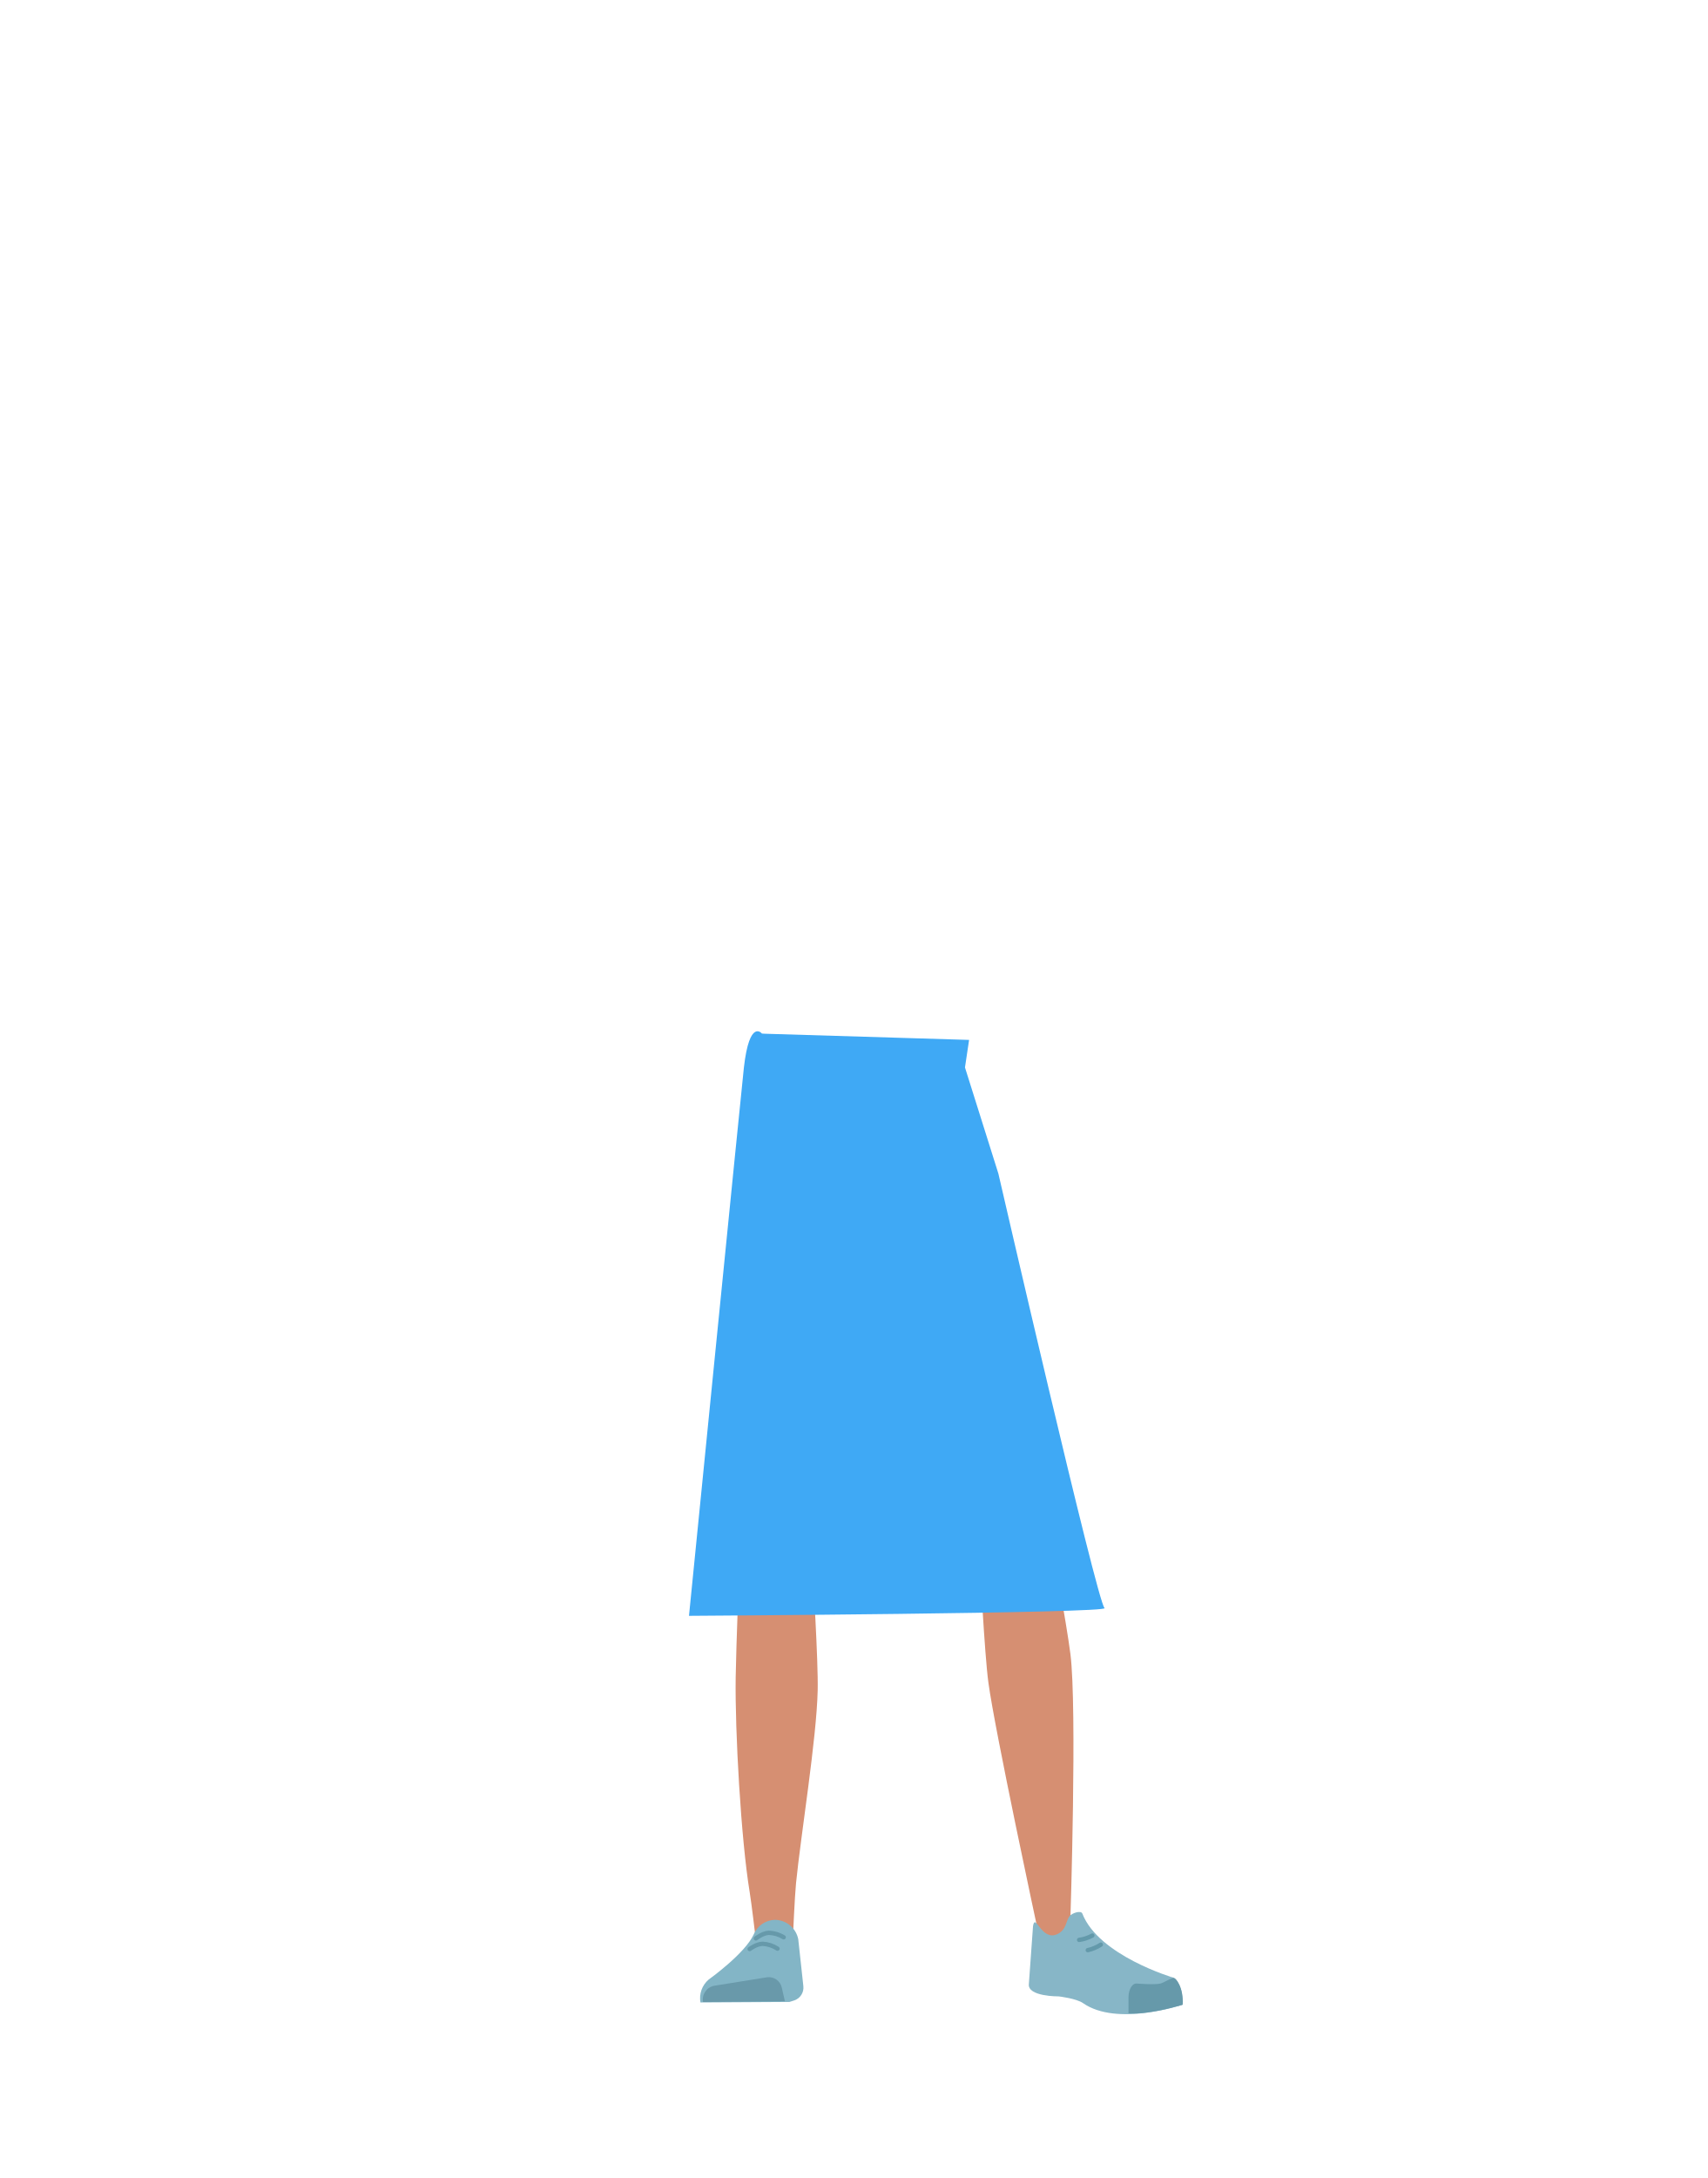
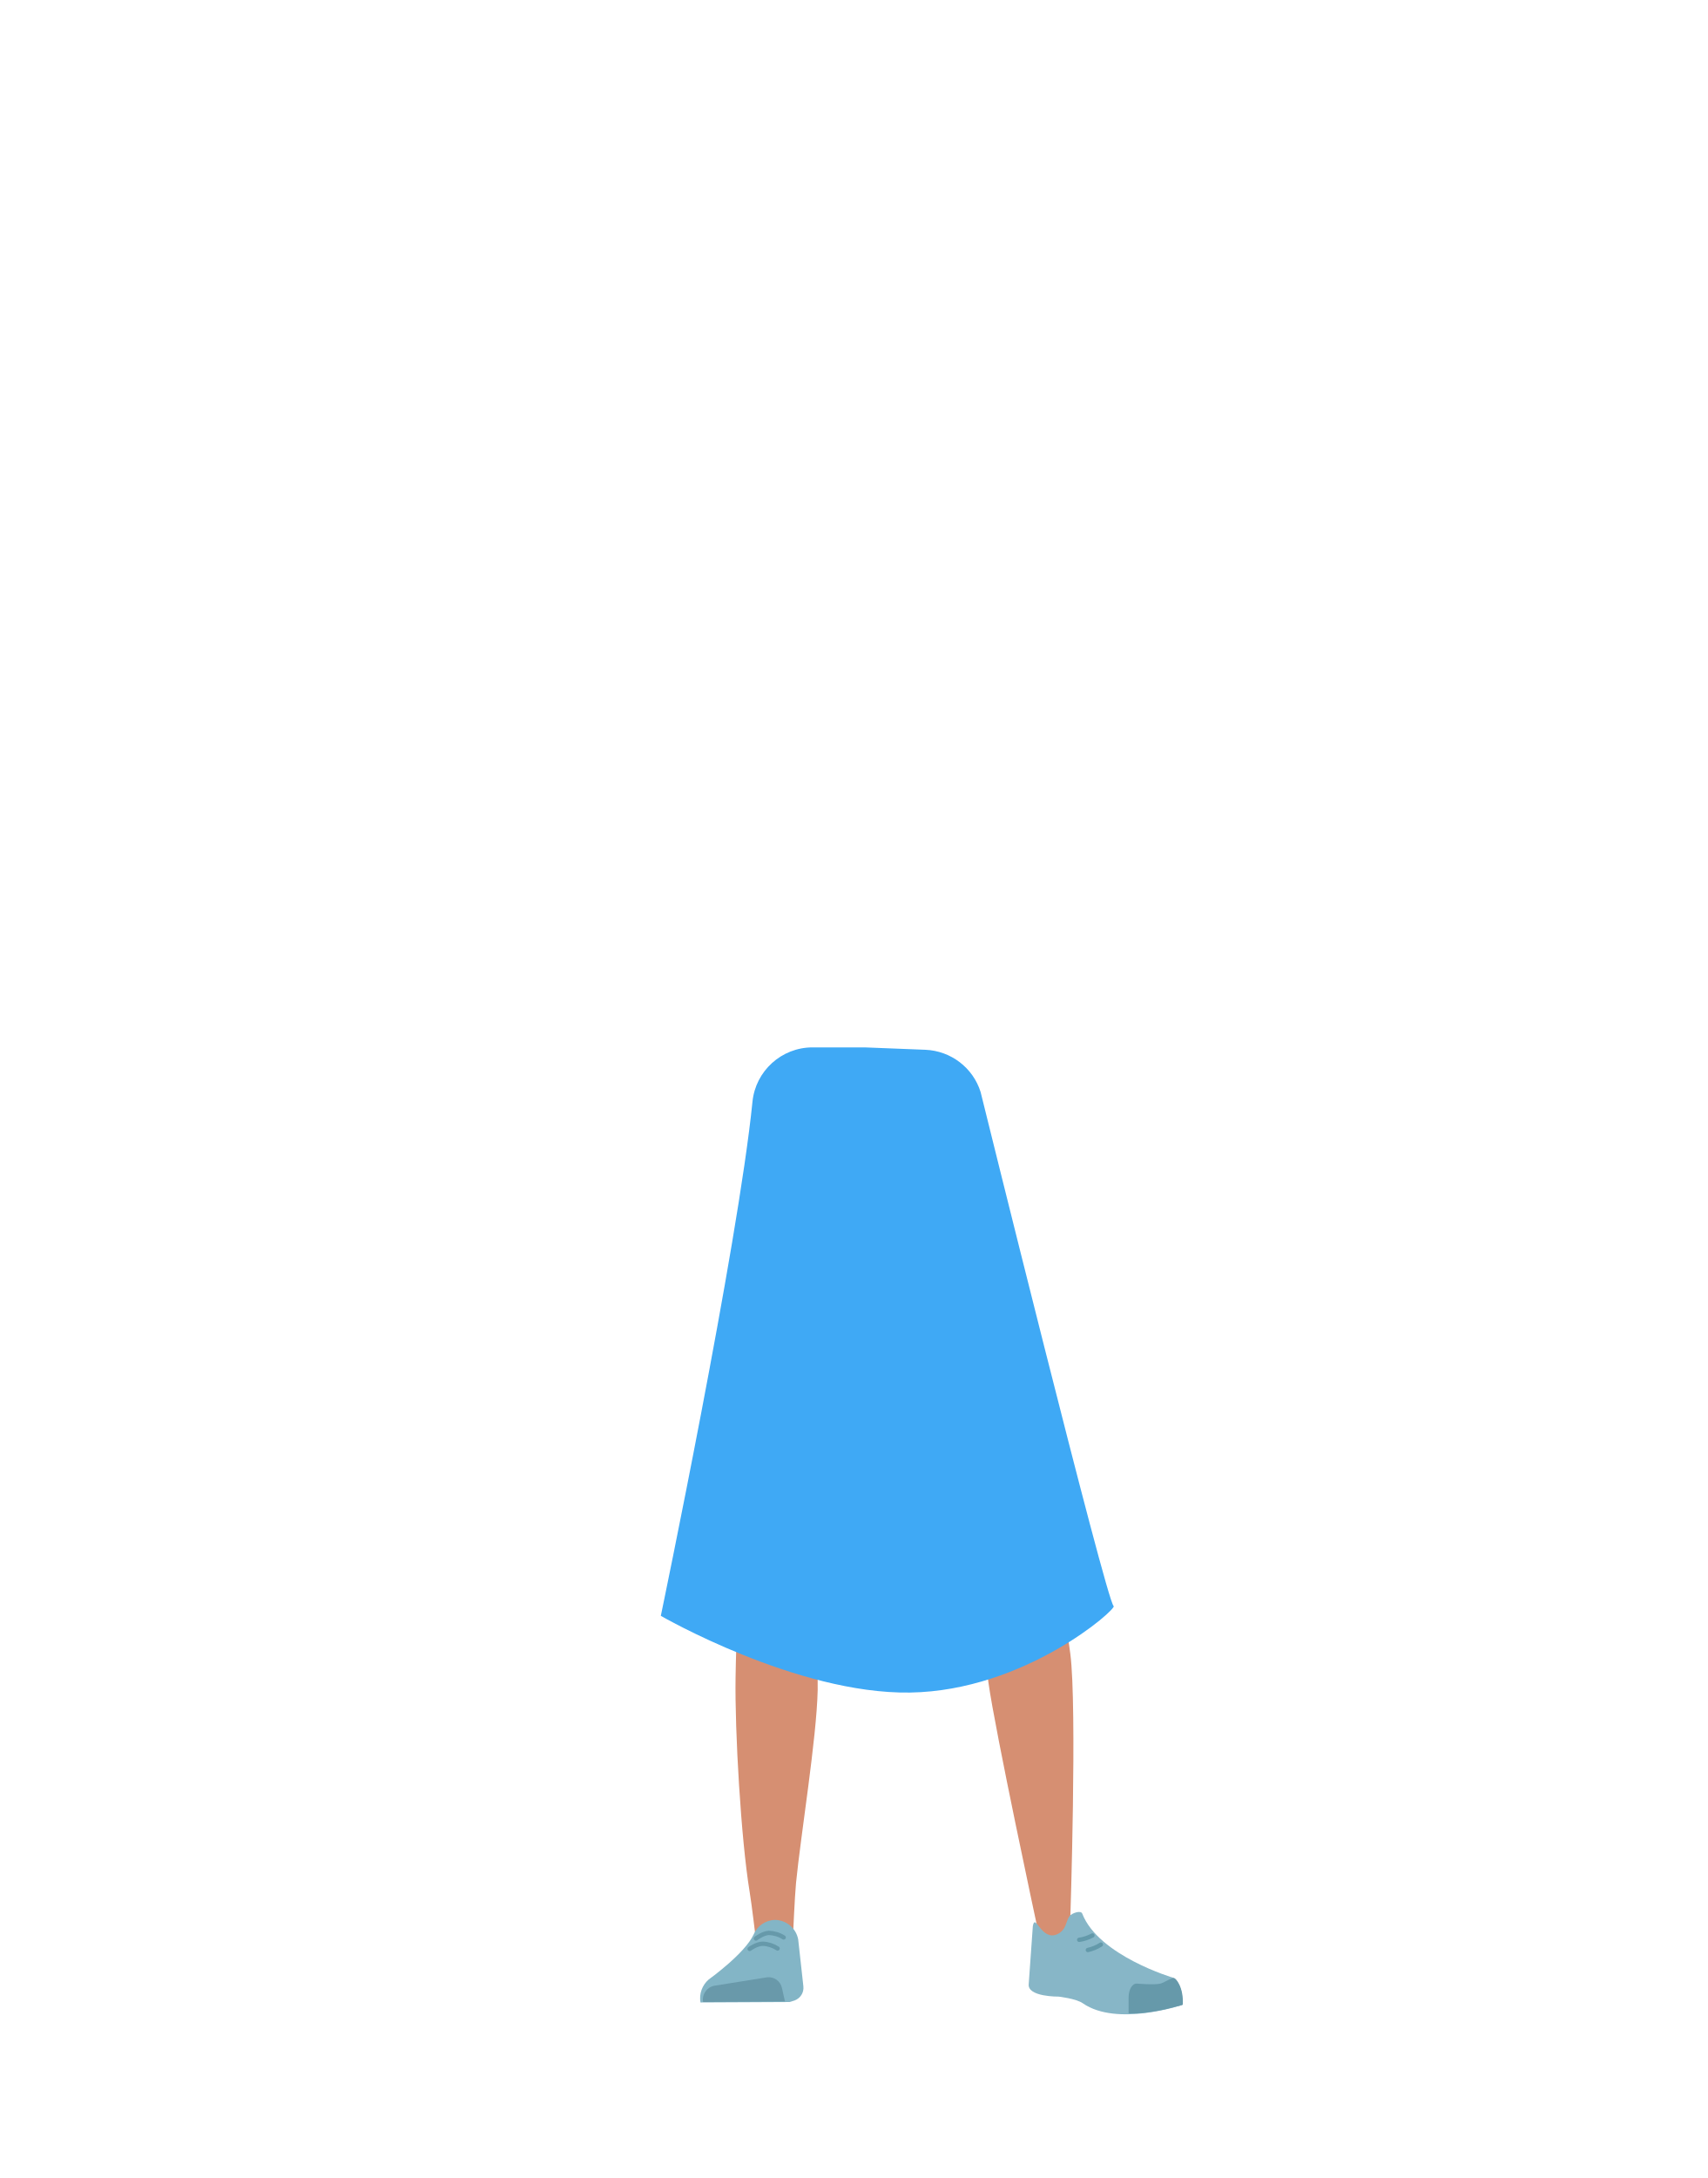
- <svg xmlns="http://www.w3.org/2000/svg" viewBox="0 0 788 1005">
-   <defs>
-     <style>.cls-1{fill:#d4c06d;}.cls-2{fill:#d68f72;}.cls-3{fill:#83b5c6;}.cls-4{fill:#6999aa;}.cls-5,.cls-8{fill:none;stroke-linecap:round;stroke-miterlimit:10;stroke-width:2px;}.cls-5{stroke:#69a;}.cls-6{fill:#87b6c7;}.cls-7{fill:#69a;}.cls-8{stroke:#6399aa;}.cls-9{fill:#3fa9f5;}</style>
-   </defs>
-   <g id="Calque_10" data-name="Calque 10">
-     <path class="cls-1" d="M340.37,726.23c1.21,10.93,8.45,19.2,16.94,19.37h0c8.12.16,15.06-7.14,16.58-17.43,0,0,8.81-73.39,9-99.72.05-6.23-1.58-24.89-1.58-24.89l-3.93-43.46s-2.75-20.48-19.52-23c-19.32-2.9-19.65,10.51-19.65,10.51s-6.18,69-6,90.9C332.46,658.65,340.37,726.23,340.37,726.23Z" />
-     <path class="cls-1" d="M472.49,719.21c.46,11-5.43,20.27-13.8,21.73h0c-8,1.39-16-4.77-19-14.71,0,0-19.87-71.19-24.08-97.19-1-6.15-2.22-24.84-2.22-24.84l-2.72-43.55s-.39-20.66,15.8-25.7c18.65-5.81,21,7.4,21,7.4s16.6,67.3,19.71,88.93C470,651.22,472.49,719.21,472.49,719.21Z" />
-     <path class="cls-2" d="M357.25,708.87c-9.22.2-14.6,5.28-16,13.44,0,0-1.46,36.38-1.7,51.71C339.18,798.59,342,848.73,346,873c.88,5.3,2.76,21.33,2.76,21.33a8.91,8.91,0,0,0,9,8h0a8.92,8.92,0,0,0,8.23-8.65s.8-18.54,1.41-24.68c2.22-22.28,9.49-66.56,10-89,.31-13.48-2.3-54.79-2.3-54.79-1-13.57-10-16.24-17.93-16.36Z" />
-     <path class="cls-2" d="M468.17,701.93c9.14-1.09,15.05,3.28,17.34,11.31,0,0,6.56,34.52,8.53,49.93,3.16,24.72,0,122,0,122-.07,4.89-.07,11.39-4.55,11.8h0c-4.4.4-9.73-1.74-10.53-6.45,0,0-19.71-91.56-22.76-114.06-1.84-13.55-3.92-55.55-3.92-55.55-.53-13.82,8.1-17.78,15.91-19Z" />
-     <path class="cls-3" d="M357.53,885.87h0a10.93,10.93,0,0,0-9.62,6.64h0c-4,8.94-20.83,20.92-20.83,20.92A11.3,11.3,0,0,0,323.29,924h0l41.09-.24,2.31-.74a6.2,6.2,0,0,0,4.1-6.5l-2.36-21.7A11.09,11.09,0,0,0,357.53,885.87Z" />
-     <path class="cls-4" d="M324.47,923.8h0a6.47,6.47,0,0,1,5.13-7.5L354,912.38a6.14,6.14,0,0,1,6.86,4.9l1.41,6.16Z" />
-     <path class="cls-5" d="M348.87,894.46s3.17-2.52,6-2.6a14,14,0,0,1,6.84,2.06" />
-     <path class="cls-5" d="M346,899.35s3.23-2.43,6.07-2.42a14,14,0,0,1,6.79,2.25" />
-     <path class="cls-6" d="M488,892.47c4.29-2,3.92-6,5.61-8.27,1-1.36,5.29-2.9,5.94-1.21,7.57,19.45,42,29.56,42,29.56,3.69,3.21,4.58,7.77,4,12.58h0s-30,10.13-45.66-.81c-3.14-2.2-11.25-3.12-11.25-3.12s-14.53.15-13.77-5.76l1.92-26.68C477.84,882.33,480.64,895.91,488,892.47Z" />
-     <path class="cls-7" d="M545.88,925.07c.45-7.82-3.09-12.63-4.27-12.4-1.69.32-4.38,2.18-6.05,2.6-2.68.67-10.83,0-10.83,0-2.09-.22-3.77,2.49-3.88,6.25v7.49s5,.74,16.69-1.82C539.47,926.81,545.88,925.07,545.88,925.07Z" />
-     <path class="cls-8" d="M504.16,893.13a17.81,17.81,0,0,1-6.09,2" />
-     <path class="cls-8" d="M508.07,897.33a18.42,18.42,0,0,1-6,2.53" />
-     <path class="cls-9" d="M351.66,476.92s-5.7-7.14-8.31,15.59C342.49,500,318,745.6,318,745.6s195.15-1.2,191.8-3.59-49-200.46-49-200.46l-15.42-49,1.9-12.7L353.12,477" />
+ <svg xmlns="http://www.w3.org/2000/svg" version="1.1" id="Calque_1" x="0px" y="0px" viewBox="0 0 788 1005" style="enable-background:new 0 0 788 1005;" xml:space="preserve">
+   <style type="text/css">
+ 	.st0{fill:#D4C06D;}
+ 	.st1{fill:#D68F72;}
+ 	.st2{fill:#83B5C6;}
+ 	.st3{fill:#6999AA;}
+ 	.st4{fill:none;stroke:#6699AA;stroke-width:2;stroke-linecap:round;stroke-miterlimit:10;}
+ 	.st5{fill:#87B6C7;}
+ 	.st6{fill:#6699AA;}
+ 	.st7{fill:none;stroke:#6399AA;stroke-width:2;stroke-linecap:round;stroke-miterlimit:10;}
+ 	.st8{fill:#3FA9F5;}
+ </style>
+   <g id="Calque_10">
+     <path class="st0" d="M472.5,719.2c0.5,11-5.4,20.3-13.8,21.7l0,0c-8,1.4-16-4.8-19-14.7c0,0-19.9-71.2-24.1-97.2   c-1-6.2-2.2-24.8-2.2-24.8l-2.7-43.5c0,0-0.4-20.7,15.8-25.7c18.6-5.8,21,7.4,21,7.4s16.6,67.3,19.7,88.9   C470,651.2,472.5,719.2,472.5,719.2z" />
+     <path class="st1" d="M357.2,708.9c-9.2,0.2-14.6,5.3-16,13.4c0,0-1.5,36.4-1.7,51.7c-0.4,24.6,2.5,74.7,6.5,99   c0.9,5.3,2.8,21.3,2.8,21.3c0.5,4.6,4.4,8.1,9,8l0,0c4.6-0.4,8.1-4.1,8.2-8.7c0,0,0.8-18.5,1.4-24.7c2.2-22.3,9.5-66.6,10-89   c0.3-13.5-2.3-54.8-2.3-54.8C374.1,711.6,365.1,709,357.2,708.9L357.2,708.9z" />
+     <path class="st1" d="M468.2,701.9c9.1-1.1,15,3.3,17.3,11.3c0,0,6.6,34.5,8.5,49.9c3.2,24.7,0,122,0,122   c-0.1,4.9-0.1,11.4-4.5,11.8l0,0c-4.4,0.4-9.7-1.7-10.5-6.5c0,0-19.7-91.6-22.8-114.1c-1.8-13.5-3.9-55.5-3.9-55.5   C451.8,707.1,460.4,703.1,468.2,701.9L468.2,701.9z" />
+     <path class="st2" d="M357.5,885.9L357.5,885.9c-4.2,0.2-8,2.8-9.6,6.6l0,0c-4,8.9-20.8,20.9-20.8,20.9c-3,2.6-4.5,6.6-3.8,10.6l0,0   l41.1-0.2l2.3-0.7c2.7-1,4.4-3.6,4.1-6.5l-2.4-21.7C367.4,889.6,362.8,885.9,357.5,885.9z" />
+     <path class="st3" d="M324.5,923.8L324.5,923.8c-0.6-3.5,1.7-6.8,5.1-7.5l24.4-3.9c3.2-0.4,6.2,1.7,6.9,4.9l1.4,6.2L324.5,923.8z" />
+     <path class="st4" d="M348.9,894.5c0,0,3.2-2.5,6-2.6c2.4,0.1,4.8,0.8,6.8,2.1" />
+     <path class="st4" d="M346,899.3c0,0,3.2-2.4,6.1-2.4c2.4,0.1,4.8,0.9,6.8,2.2" />
+     <path class="st5" d="M488,892.5c4.3-2,3.9-6,5.6-8.3c1-1.4,5.3-2.9,5.9-1.2c7.6,19.5,42,29.6,42,29.6c3.7,3.2,4.6,7.8,4,12.6l0,0   c0,0-30,10.1-45.7-0.8c-3.1-2.2-11.2-3.1-11.2-3.1s-14.5,0.2-13.8-5.8l1.9-26.7C477.8,882.3,480.6,895.9,488,892.5z" />
+     <path class="st6" d="M545.9,925.1c0.5-7.8-3.1-12.6-4.3-12.4c-1.7,0.3-4.4,2.2-6,2.6c-2.7,0.7-10.8,0-10.8,0   c-2.1-0.2-3.8,2.5-3.9,6.2v7.5c0,0,5,0.7,16.7-1.8C539.5,926.8,545.9,925.1,545.9,925.1z" />
+     <path class="st7" d="M504.2,893.1c-1.9,1-4,1.7-6.1,2" />
+     <path class="st7" d="M508.1,897.3c-1.8,1.2-3.9,2-6,2.5" />
+     <path class="st8" d="M347.3,508.4C340.6,575,305,745.6,305,745.6s62.7,36.2,115,35.4c53.1-0.8,95.7-38.7,94-39.9   c-3.4-2.4-61.4-237.2-61.4-237.2c-3.5-11.2-13.7-19-25.5-19.5l-28-1.1H375C360.7,483.3,348.7,494.2,347.3,508.4z" />
  </g>
</svg>
